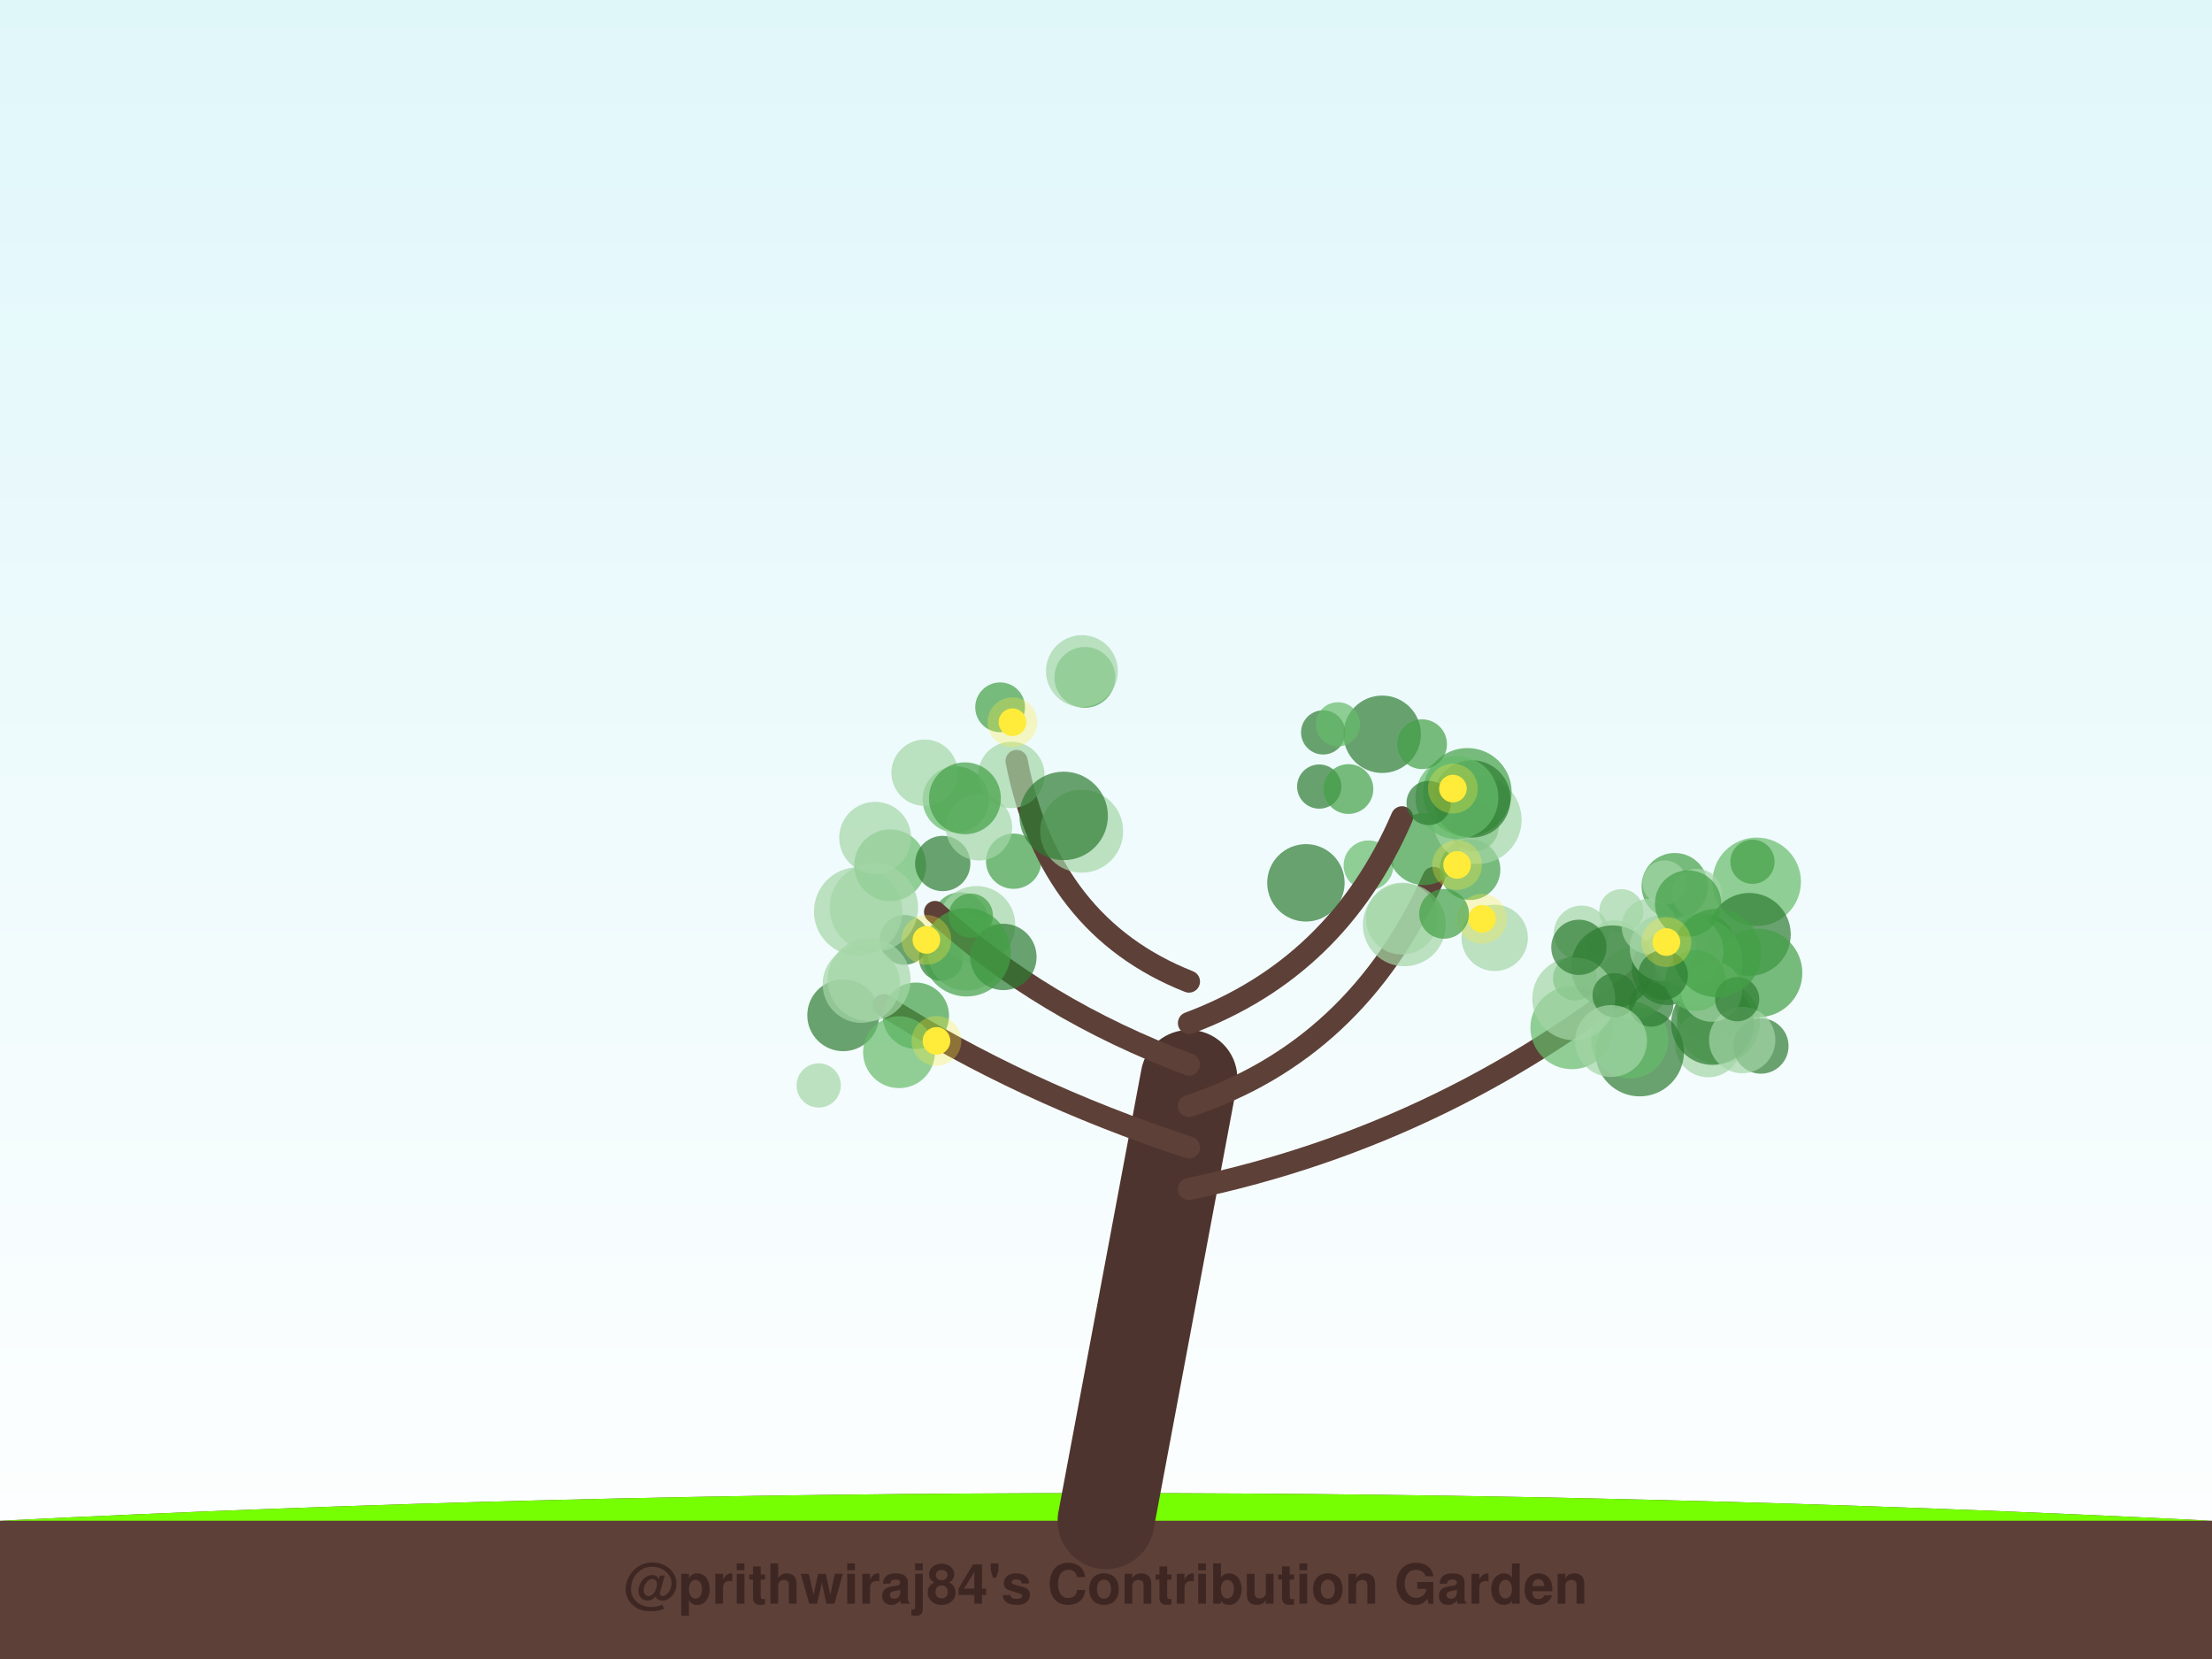
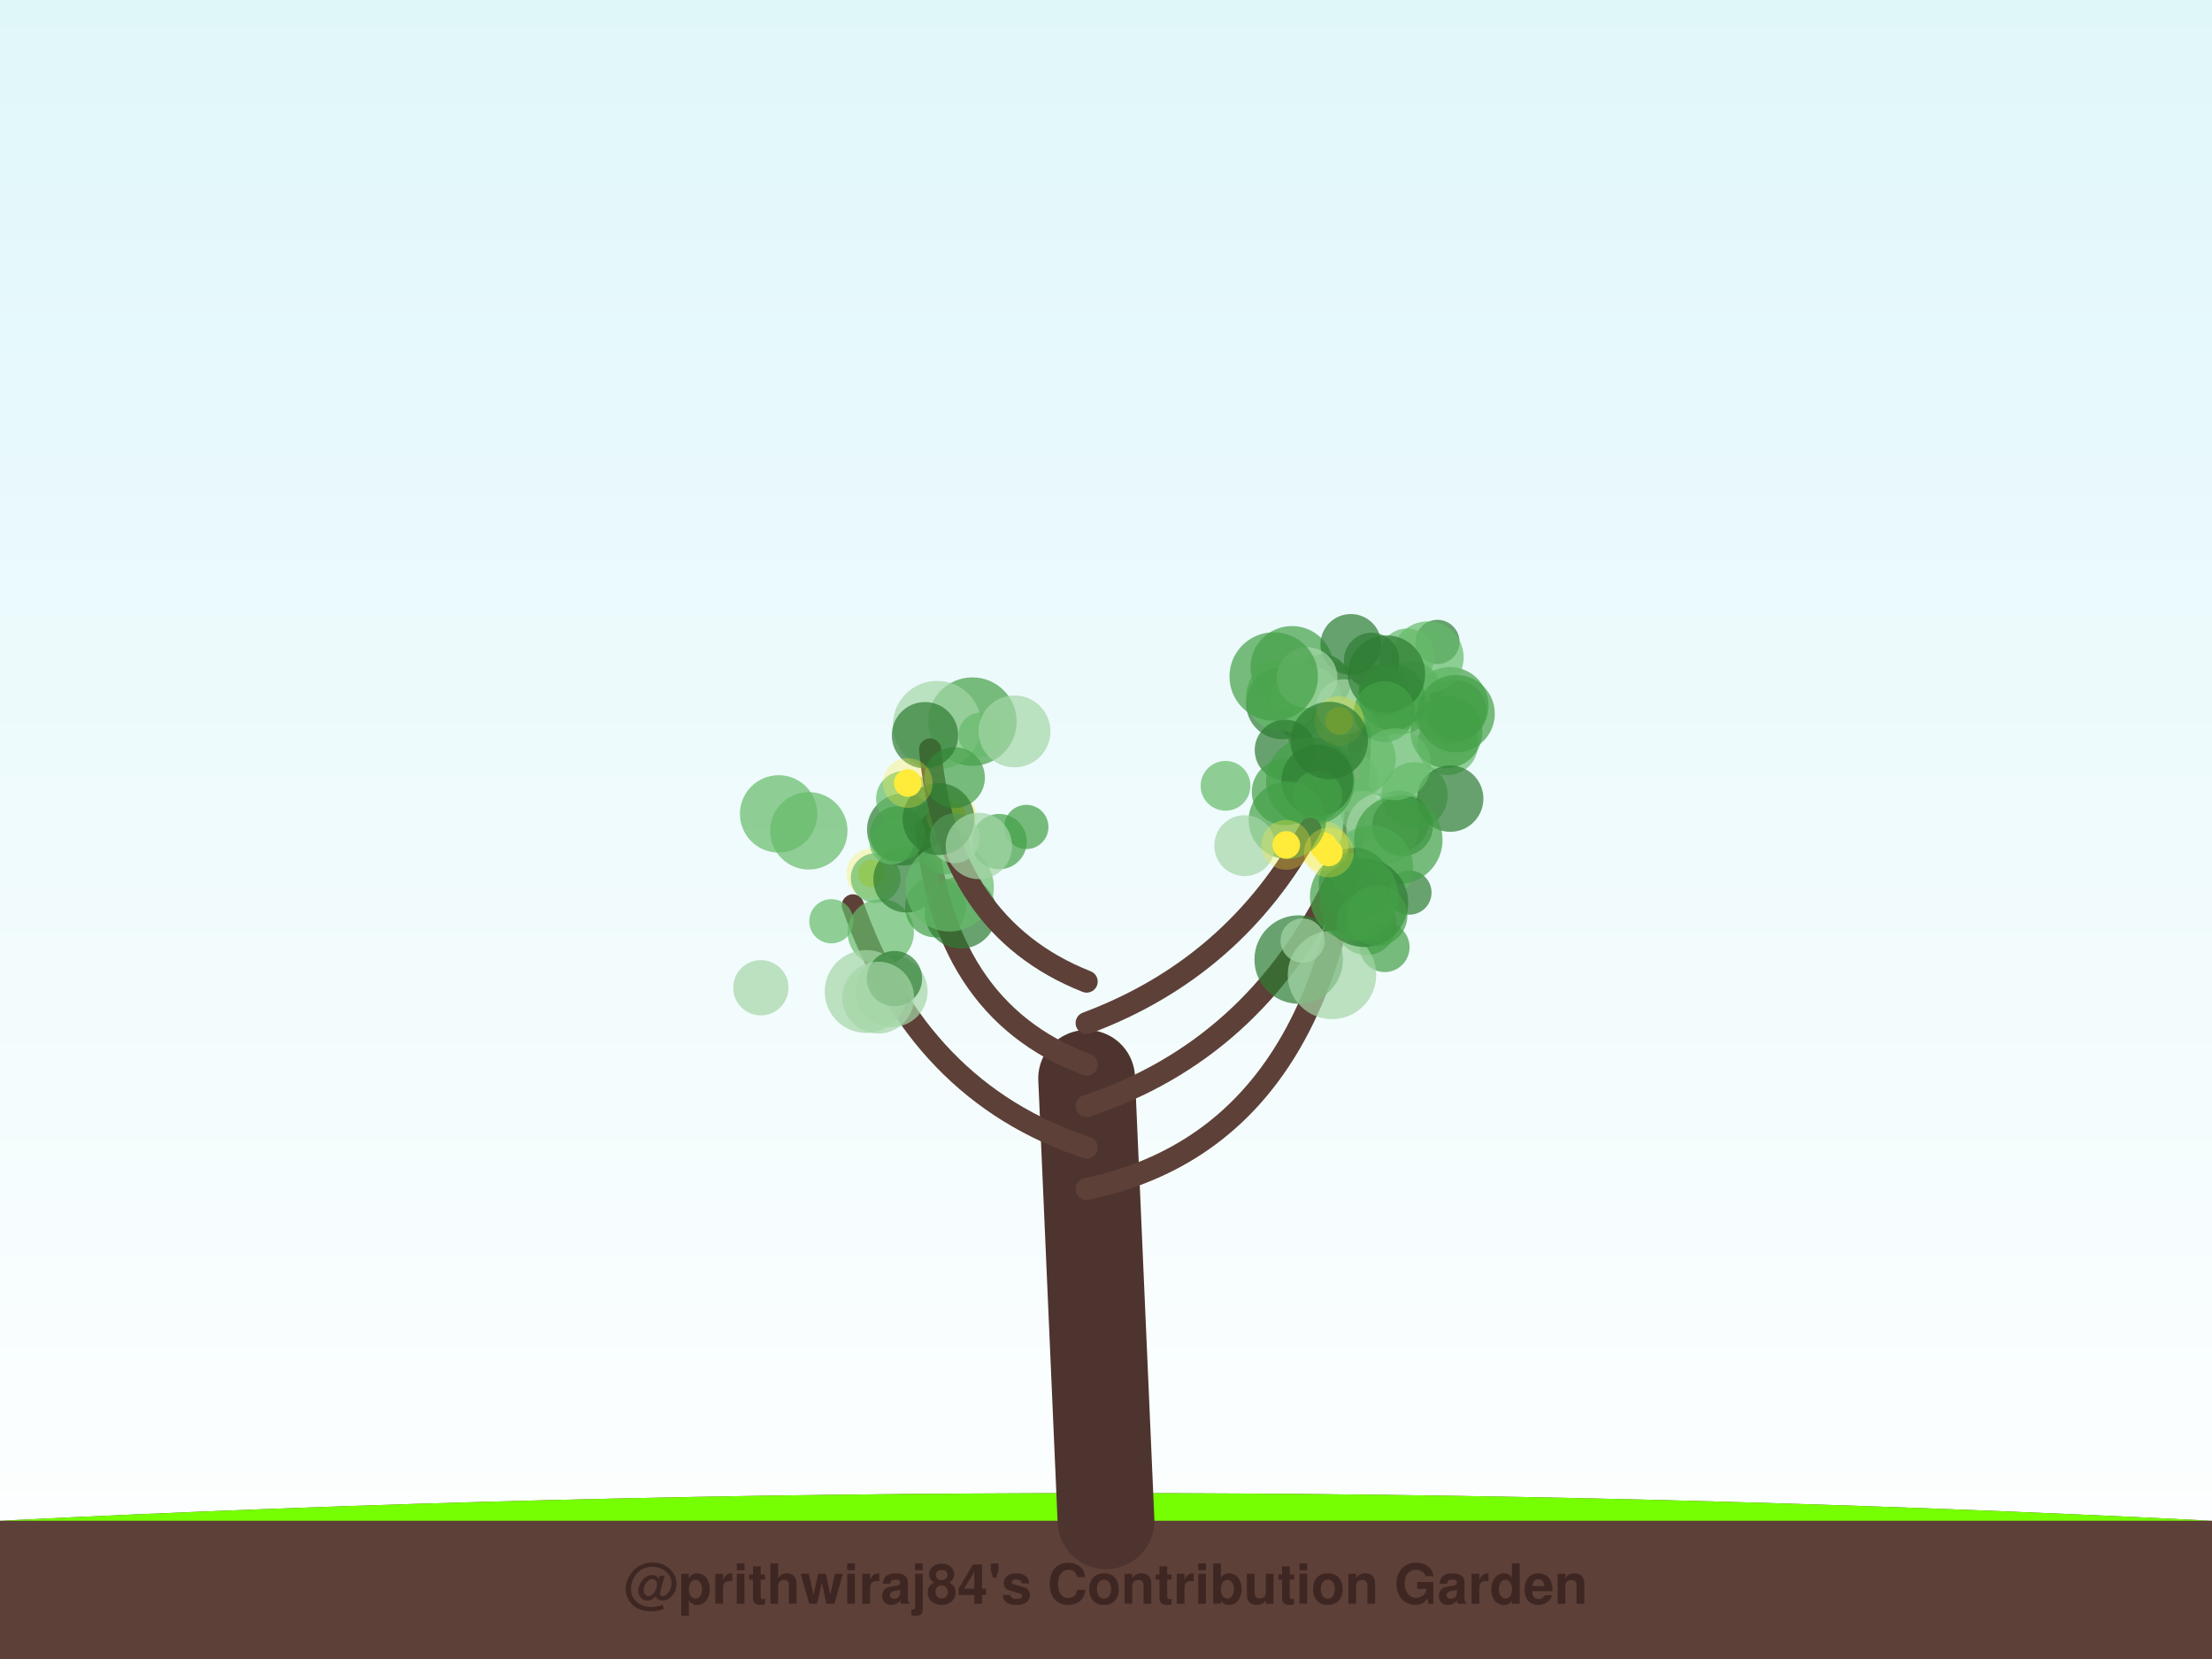
<svg xmlns="http://www.w3.org/2000/svg" width="800" height="600" viewBox="0 0 800 600">
  <defs>
    <linearGradient id="sky" x1="0%" y1="0%" x2="0%" y2="100%">
      <stop offset="0%" style="stop-color:#e0f7fa;stop-opacity:1" />
      <stop offset="100%" style="stop-color:#ffffff;stop-opacity:1" />
    </linearGradient>
    <filter id="glow" x="-20%" y="-20%" width="140%" height="140%">
      <feGaussianBlur stdDeviation="2" result="coloredBlur" />
      <feMerge>
        <feMergeNode in="coloredBlur" />
        <feMergeNode in="SourceGraphic" />
      </feMerge>
    </filter>
  </defs>
  <rect width="100%" height="100%" fill="url(#sky)" />
  <path d="M0,550 Q400,530 800,550 L800,600 L0,600 Z" stroke="#4e342e" stroke-width="0" fill="#5d4037" stroke-linecap="round" stroke-opacity="1.0" />
  <path d="M0,550 Q400,530 800,550" stroke="none" stroke-width="0" fill="#76ff03" stroke-linecap="round" stroke-opacity="0.1" />
-   <path d="M400,550 Q415.0,470.0 430,390" stroke="#4e342e" stroke-width="35" fill="none" stroke-linecap="round" stroke-opacity="1.0" />
-   <path d="M430,430 Q525.88,410 602.353,345.938" stroke="#5d4037" stroke-width="8" fill="none" stroke-linecap="round" stroke-opacity="1.0" />
-   <circle cx="618.928" cy="363.58" r="13" fill="#a5d6a7" fill-opacity="0.7" />
-   <circle cx="568.499" cy="371.685" r="15" fill="#66bb6a" fill-opacity="0.7" />
-   <circle cx="605.695" cy="320.491" r="12" fill="#43a047" fill-opacity="0.7" />
-   <circle cx="583.878" cy="342.852" r="10" fill="#a5d6a7" fill-opacity="0.7" />
-   <circle cx="621.505" cy="369.753" r="15" fill="#66bb6a" fill-opacity="0.7" />
-   <circle cx="615.723" cy="342.309" r="12" fill="#43a047" fill-opacity="0.7" />
-   <circle cx="586.375" cy="329.571" r="8" fill="#a5d6a7" fill-opacity="0.7" />
-   <circle cx="617.815" cy="377.611" r="12" fill="#a5d6a7" fill-opacity="0.7" />
-   <circle cx="635.335" cy="318.92" r="16" fill="#66bb6a" fill-opacity="0.7" />
-   <circle cx="593.02" cy="380.516" r="16" fill="#2e7d32" fill-opacity="0.7" />
-   <circle cx="571.983" cy="337.516" r="10" fill="#a5d6a7" fill-opacity="0.7" />
-   <circle cx="569.671" cy="353.838" r="8" fill="#43a047" fill-opacity="0.7" />
-   <circle cx="602.04" cy="319.201" r="8" fill="#a5d6a7" fill-opacity="0.7" />
-   <circle cx="590.882" cy="355.591" r="13" fill="#a5d6a7" fill-opacity="0.7" />
-   <circle cx="589.386" cy="376.078" r="14" fill="#66bb6a" fill-opacity="0.7" />
-   <circle cx="613.954" cy="342.103" r="9" fill="#66bb6a" fill-opacity="0.7" />
-   <circle cx="583.201" cy="349.692" r="15" fill="#2e7d32" fill-opacity="0.7" />
-   <circle cx="619.372" cy="370.141" r="15" fill="#2e7d32" fill-opacity="0.7" />
-   <circle cx="632.654" cy="337.954" r="15" fill="#2e7d32" fill-opacity="0.7" />
-   <circle cx="569.17" cy="361.201" r="15" fill="#a5d6a7" fill-opacity="0.7" />
-   <circle cx="633.805" cy="311.676" r="8" fill="#43a047" fill-opacity="0.7" />
-   <circle cx="603.137" cy="350.487" r="13" fill="#2e7d32" fill-opacity="0.7" />
-   <circle cx="636.856" cy="378.317" r="10" fill="#2e7d32" fill-opacity="0.7" />
-   <circle cx="635.843" cy="351.887" r="16" fill="#43a047" fill-opacity="0.7" />
-   <circle cx="614.274" cy="347.761" r="16" fill="#66bb6a" fill-opacity="0.7" />
-   <circle cx="596.467" cy="335.063" r="10" fill="#a5d6a7" fill-opacity="0.7" />
-   <circle cx="619.037" cy="358.535" r="11" fill="#a5d6a7" fill-opacity="0.7" />
-   <circle cx="597.2" cy="363.311" r="8" fill="#2e7d32" fill-opacity="0.7" />
-   <circle cx="613.7" cy="323.206" r="9" fill="#a5d6a7" fill-opacity="0.7" />
-   <circle cx="583.959" cy="359.937" r="8" fill="#2e7d32" fill-opacity="0.7" />
-   <circle cx="610.325" cy="343.985" r="13" fill="#a5d6a7" fill-opacity="0.7" />
-   <circle cx="582.663" cy="376.501" r="13" fill="#a5d6a7" fill-opacity="0.7" />
-   <circle cx="601.4" cy="342.926" r="12" fill="#a5d6a7" fill-opacity="0.7" />
-   <circle cx="610.524" cy="326.772" r="12" fill="#43a047" fill-opacity="0.7" />
-   <circle cx="613.276" cy="354.586" r="11" fill="#66bb6a" fill-opacity="0.7" />
-   <circle cx="630.085" cy="376.145" r="12" fill="#a5d6a7" fill-opacity="0.7" />
-   <circle cx="628.275" cy="361.364" r="8" fill="#2e7d32" fill-opacity="0.7" />
-   <circle cx="571.025" cy="342.614" r="10" fill="#2e7d32" fill-opacity="0.7" />
-   <circle cx="620.979" cy="344.672" r="16" fill="#43a047" fill-opacity="0.7" />
-   <circle cx="601.462" cy="352.676" r="9" fill="#2e7d32" fill-opacity="0.7" />
-   <circle cx="602.677" cy="340.705" r="5" fill="#ffeb3b" fill-opacity="1.0" />
-   <circle cx="602.677" cy="340.705" r="9" fill="#ffeb3b" fill-opacity="0.3" />
-   <path d="M430,415 Q369.106,395 319.623,363.53" stroke="#5d4037" stroke-width="8" fill="none" stroke-linecap="round" stroke-opacity="1.0" />
-   <circle cx="296.096" cy="392.57" r="8" fill="#a5d6a7" fill-opacity="0.7" />
-   <circle cx="331.229" cy="367.354" r="12" fill="#43a047" fill-opacity="0.7" />
-   <circle cx="327.117" cy="339.916" r="9" fill="#2e7d32" fill-opacity="0.7" />
-   <circle cx="347.301" cy="332.721" r="10" fill="#43a047" fill-opacity="0.7" />
-   <circle cx="304.963" cy="367.177" r="13" fill="#2e7d32" fill-opacity="0.7" />
-   <circle cx="325.145" cy="380.535" r="13" fill="#66bb6a" fill-opacity="0.7" />
-   <circle cx="340.361" cy="346.707" r="8" fill="#2e7d32" fill-opacity="0.7" />
-   <circle cx="310.378" cy="329.639" r="16" fill="#a5d6a7" fill-opacity="0.7" />
-   <circle cx="353.175" cy="334.434" r="14" fill="#a5d6a7" fill-opacity="0.7" />
-   <circle cx="349.439" cy="344.271" r="14" fill="#a5d6a7" fill-opacity="0.7" />
-   <circle cx="338.683" cy="376.462" r="5" fill="#ffeb3b" fill-opacity="1.0" />
-   <circle cx="338.683" cy="376.462" r="9" fill="#ffeb3b" fill-opacity="0.3" />
-   <path d="M430,400 Q490.475,380 518.457,317.512" stroke="#5d4037" stroke-width="8" fill="none" stroke-linecap="round" stroke-opacity="1.0" />
-   <circle cx="507.899" cy="334.465" r="15" fill="#a5d6a7" fill-opacity="0.7" />
-   <circle cx="494.937" cy="312.961" r="9" fill="#66bb6a" fill-opacity="0.7" />
-   <circle cx="514.939" cy="307.117" r="13" fill="#43a047" fill-opacity="0.7" />
-   <circle cx="540.574" cy="339.191" r="12" fill="#a5d6a7" fill-opacity="0.7" />
-   <circle cx="533.049" cy="298.918" r="9" fill="#43a047" fill-opacity="0.7" />
-   <circle cx="531.628" cy="314.506" r="11" fill="#43a047" fill-opacity="0.7" />
-   <circle cx="534.309" cy="296.476" r="16" fill="#a5d6a7" fill-opacity="0.7" />
-   <circle cx="507.006" cy="332.231" r="13" fill="#a5d6a7" fill-opacity="0.7" />
-   <circle cx="530.713" cy="286.542" r="16" fill="#43a047" fill-opacity="0.7" />
-   <circle cx="532.293" cy="288.949" r="14" fill="#2e7d32" fill-opacity="0.7" />
-   <circle cx="535.995" cy="332.31" r="5" fill="#ffeb3b" fill-opacity="1.0" />
-   <circle cx="535.995" cy="332.31" r="9" fill="#ffeb3b" fill-opacity="0.3" />
-   <path d="M430,385 Q376.439,365 338.178,329.828" stroke="#5d4037" stroke-width="8" fill="none" stroke-linecap="round" stroke-opacity="1.0" />
-   <circle cx="362.889" cy="346.096" r="12" fill="#2e7d32" fill-opacity="0.7" />
-   <circle cx="321.948" cy="312.956" r="13" fill="#66bb6a" fill-opacity="0.7" />
-   <circle cx="316.035" cy="328.242" r="16" fill="#a5d6a7" fill-opacity="0.7" />
-   <circle cx="351.109" cy="331.162" r="8" fill="#43a047" fill-opacity="0.7" />
-   <circle cx="314.325" cy="354.315" r="15" fill="#a5d6a7" fill-opacity="0.7" />
-   <circle cx="311.524" cy="355.941" r="14" fill="#a5d6a7" fill-opacity="0.7" />
-   <circle cx="316.514" cy="302.996" r="13" fill="#a5d6a7" fill-opacity="0.7" />
-   <circle cx="349.586" cy="344.397" r="16" fill="#43a047" fill-opacity="0.7" />
-   <circle cx="340.95" cy="312.3" r="10" fill="#2e7d32" fill-opacity="0.7" />
-   <circle cx="366.597" cy="311.465" r="10" fill="#43a047" fill-opacity="0.7" />
-   <circle cx="335.044" cy="339.917" r="5" fill="#ffeb3b" fill-opacity="1.0" />
-   <circle cx="335.044" cy="339.917" r="9" fill="#ffeb3b" fill-opacity="0.3" />
-   <path d="M430,370 Q483.561,350 507.058,295.586" stroke="#5d4037" stroke-width="8" fill="none" stroke-linecap="round" stroke-opacity="1.0" />
-   <circle cx="472.3" cy="319.293" r="14" fill="#2e7d32" fill-opacity="0.7" />
-   <circle cx="499.893" cy="265.559" r="14" fill="#2e7d32" fill-opacity="0.7" />
-   <circle cx="477.111" cy="284.476" r="8" fill="#2e7d32" fill-opacity="0.7" />
-   <circle cx="526.912" cy="288.461" r="15" fill="#66bb6a" fill-opacity="0.7" />
-   <circle cx="487.681" cy="285.37" r="9" fill="#43a047" fill-opacity="0.7" />
-   <circle cx="478.537" cy="264.887" r="8" fill="#2e7d32" fill-opacity="0.7" />
-   <circle cx="522.277" cy="330.512" r="9" fill="#43a047" fill-opacity="0.7" />
-   <circle cx="516.678" cy="290.402" r="8" fill="#2e7d32" fill-opacity="0.7" />
-   <circle cx="483.878" cy="261.966" r="8" fill="#66bb6a" fill-opacity="0.7" />
-   <circle cx="514.314" cy="269.159" r="9" fill="#43a047" fill-opacity="0.7" />
-   <circle cx="525.469" cy="285.203" r="5" fill="#ffeb3b" fill-opacity="1.0" />
-   <circle cx="525.469" cy="285.203" r="9" fill="#ffeb3b" fill-opacity="0.3" />
-   <circle cx="526.986" cy="312.817" r="5" fill="#ffeb3b" fill-opacity="1.0" />
-   <circle cx="526.986" cy="312.817" r="9" fill="#ffeb3b" fill-opacity="0.3" />
-   <path d="M430,355 Q379.372,335 367.66,275.208" stroke="#5d4037" stroke-width="8" fill="none" stroke-linecap="round" stroke-opacity="1.0" />
-   <circle cx="392.358" cy="244.988" r="11" fill="#43a047" fill-opacity="0.7" />
-   <circle cx="361.706" cy="255.806" r="9" fill="#43a047" fill-opacity="0.7" />
-   <circle cx="345.684" cy="289.152" r="12" fill="#66bb6a" fill-opacity="0.7" />
-   <circle cx="391.204" cy="300.62" r="15" fill="#a5d6a7" fill-opacity="0.7" />
-   <circle cx="365.772" cy="280.257" r="12" fill="#a5d6a7" fill-opacity="0.7" />
-   <circle cx="334.4" cy="279.467" r="12" fill="#a5d6a7" fill-opacity="0.7" />
-   <circle cx="354.049" cy="299.2" r="12" fill="#a5d6a7" fill-opacity="0.7" />
-   <circle cx="384.684" cy="295.083" r="16" fill="#2e7d32" fill-opacity="0.7" />
-   <circle cx="391.297" cy="242.716" r="13" fill="#a5d6a7" fill-opacity="0.7" />
-   <circle cx="348.973" cy="288.715" r="13" fill="#43a047" fill-opacity="0.7" />
-   <circle cx="366.172" cy="261.203" r="5" fill="#ffeb3b" fill-opacity="1.0" />
-   <circle cx="366.172" cy="261.203" r="9" fill="#ffeb3b" fill-opacity="0.3" />
+   <path d="M400,550 Q396.5,470.0 393,390" stroke="#4e342e" stroke-width="35" fill="none" stroke-linecap="round" stroke-opacity="1.0" />
+   <path d="M393,430 Q488.961,410 491.847,265.491" stroke="#5d4037" stroke-width="8" fill="none" stroke-linecap="round" stroke-opacity="1.0" />
+   <circle cx="519.865" cy="232.168" r="8" fill="#2e7d32" fill-opacity="0.7" />
+   <circle cx="499.63" cy="253.339" r="13" fill="#66bb6a" fill-opacity="0.7" />
+   <circle cx="524.347" cy="255.257" r="14" fill="#43a047" fill-opacity="0.7" />
+   <circle cx="523.53" cy="269.336" r="11" fill="#66bb6a" fill-opacity="0.7" />
+   <circle cx="487.562" cy="282.599" r="11" fill="#a5d6a7" fill-opacity="0.7" />
+   <circle cx="482.62" cy="249.56" r="10" fill="#a5d6a7" fill-opacity="0.7" />
+   <circle cx="508.858" cy="237.311" r="10" fill="#66bb6a" fill-opacity="0.7" />
+   <circle cx="469.889" cy="258.041" r="9" fill="#2e7d32" fill-opacity="0.7" />
+   <circle cx="463.651" cy="254.351" r="13" fill="#2e7d32" fill-opacity="0.7" />
+   <circle cx="526.532" cy="256.994" r="11" fill="#43a047" fill-opacity="0.7" />
+   <circle cx="510.176" cy="249.965" r="11" fill="#43a047" fill-opacity="0.7" />
+   <circle cx="506.463" cy="254.64" r="11" fill="#66bb6a" fill-opacity="0.7" />
+   <circle cx="516.354" cy="237.735" r="13" fill="#66bb6a" fill-opacity="0.7" />
+   <circle cx="478.418" cy="246.663" r="10" fill="#2e7d32" fill-opacity="0.7" />
+   <circle cx="480.916" cy="265.818" r="15" fill="#43a047" fill-opacity="0.7" />
+   <circle cx="491.82" cy="274.324" r="13" fill="#66bb6a" fill-opacity="0.7" />
+   <circle cx="467.272" cy="241.418" r="15" fill="#43a047" fill-opacity="0.7" />
+   <circle cx="472.396" cy="253.374" r="13" fill="#66bb6a" fill-opacity="0.7" />
+   <circle cx="523.13" cy="264.752" r="13" fill="#43a047" fill-opacity="0.7" />
+   <circle cx="505.883" cy="296.942" r="11" fill="#2e7d32" fill-opacity="0.7" />
+   <circle cx="492.917" cy="294.023" r="8" fill="#a5d6a7" fill-opacity="0.7" />
+   <circle cx="463.738" cy="251.731" r="13" fill="#66bb6a" fill-opacity="0.7" />
+   <circle cx="486.024" cy="255.659" r="10" fill="#a5d6a7" fill-opacity="0.7" />
+   <circle cx="526.619" cy="258.111" r="14" fill="#43a047" fill-opacity="0.7" />
+   <circle cx="485.168" cy="294.179" r="14" fill="#66bb6a" fill-opacity="0.7" />
+   <circle cx="488.552" cy="233.073" r="11" fill="#2e7d32" fill-opacity="0.7" />
+   <circle cx="496.034" cy="238.828" r="10" fill="#2e7d32" fill-opacity="0.7" />
+   <circle cx="464.782" cy="271.286" r="11" fill="#2e7d32" fill-opacity="0.7" />
+   <circle cx="500.359" cy="250.032" r="9" fill="#43a047" fill-opacity="0.7" />
+   <circle cx="499.92" cy="299.764" r="13" fill="#a5d6a7" fill-opacity="0.7" />
+   <circle cx="503.482" cy="252.291" r="12" fill="#43a047" fill-opacity="0.7" />
+   <circle cx="472.71" cy="245.07" r="11" fill="#a5d6a7" fill-opacity="0.7" />
+   <circle cx="511.598" cy="287.652" r="12" fill="#66bb6a" fill-opacity="0.7" />
+   <circle cx="501.44" cy="243.79" r="14" fill="#2e7d32" fill-opacity="0.7" />
+   <circle cx="500.676" cy="257.379" r="11" fill="#43a047" fill-opacity="0.7" />
+   <circle cx="524.493" cy="288.846" r="12" fill="#2e7d32" fill-opacity="0.7" />
+   <circle cx="464.731" cy="286.457" r="12" fill="#43a047" fill-opacity="0.7" />
+   <circle cx="473.873" cy="282.574" r="16" fill="#43a047" fill-opacity="0.7" />
+   <circle cx="460.658" cy="244.67" r="16" fill="#43a047" fill-opacity="0.7" />
+   <circle cx="476.446" cy="282.319" r="13" fill="#2e7d32" fill-opacity="0.7" />
+   <circle cx="484.333" cy="260.743" r="5" fill="#ffeb3b" fill-opacity="1.0" />
+   <circle cx="484.333" cy="260.743" r="9" fill="#ffeb3b" fill-opacity="0.3" />
+   <path d="M393,415 Q332.136,395 308.441,327.437" stroke="#5d4037" stroke-width="8" fill="none" stroke-linecap="round" stroke-opacity="1.0" />
+   <circle cx="292.509" cy="300.479" r="14" fill="#66bb6a" fill-opacity="0.7" />
+   <circle cx="322.483" cy="358.514" r="13" fill="#a5d6a7" fill-opacity="0.7" />
+   <circle cx="318.534" cy="337.177" r="12" fill="#66bb6a" fill-opacity="0.7" />
+   <circle cx="313.267" cy="358.604" r="15" fill="#a5d6a7" fill-opacity="0.7" />
+   <circle cx="281.605" cy="294.352" r="14" fill="#66bb6a" fill-opacity="0.7" />
+   <circle cx="323.502" cy="353.929" r="10" fill="#2e7d32" fill-opacity="0.7" />
+   <circle cx="317.601" cy="360.806" r="13" fill="#a5d6a7" fill-opacity="0.7" />
+   <circle cx="275.171" cy="357.236" r="10" fill="#a5d6a7" fill-opacity="0.7" />
+   <circle cx="300.673" cy="333.189" r="8" fill="#66bb6a" fill-opacity="0.7" />
+   <circle cx="338.335" cy="328.034" r="11" fill="#43a047" fill-opacity="0.7" />
+   <circle cx="315.165" cy="315.915" r="5" fill="#ffeb3b" fill-opacity="1.0" />
+   <circle cx="315.165" cy="315.915" r="9" fill="#ffeb3b" fill-opacity="0.3" />
+   <path d="M393,400 Q453.446,380 482.84,319.108" stroke="#5d4037" stroke-width="8" fill="none" stroke-linecap="round" stroke-opacity="1.0" />
+   <circle cx="469.686" cy="347.039" r="16" fill="#2e7d32" fill-opacity="0.7" />
+   <circle cx="507.265" cy="298.614" r="11" fill="#2e7d32" fill-opacity="0.7" />
+   <circle cx="476.488" cy="287.778" r="9" fill="#43a047" fill-opacity="0.7" />
+   <circle cx="471.113" cy="340.158" r="8" fill="#a5d6a7" fill-opacity="0.7" />
+   <circle cx="494.139" cy="334.411" r="11" fill="#43a047" fill-opacity="0.7" />
+   <circle cx="500.793" cy="342.575" r="9" fill="#43a047" fill-opacity="0.7" />
+   <circle cx="509.738" cy="322.813" r="8" fill="#2e7d32" fill-opacity="0.7" />
+   <circle cx="496.047" cy="313.495" r="15" fill="#66bb6a" fill-opacity="0.7" />
+   <circle cx="489.917" cy="319.635" r="13" fill="#2e7d32" fill-opacity="0.7" />
+   <circle cx="481.728" cy="352.584" r="16" fill="#a5d6a7" fill-opacity="0.7" />
+   <circle cx="478.692" cy="306.008" r="5" fill="#ffeb3b" fill-opacity="1.0" />
+   <circle cx="478.692" cy="306.008" r="9" fill="#ffeb3b" fill-opacity="0.3" />
+   <path d="M393,385 Q339.448,365 334.667,295.176" stroke="#5d4037" stroke-width="8" fill="none" stroke-linecap="round" stroke-opacity="1.0" />
+   <circle cx="342.202" cy="307.212" r="9" fill="#43a047" fill-opacity="0.7" />
+   <circle cx="347.447" cy="330.062" r="13" fill="#2e7d32" fill-opacity="0.7" />
+   <circle cx="351.682" cy="260.977" r="16" fill="#43a047" fill-opacity="0.7" />
+   <circle cx="316.703" cy="317.57" r="9" fill="#66bb6a" fill-opacity="0.7" />
+   <circle cx="327.854" cy="318.028" r="12" fill="#2e7d32" fill-opacity="0.7" />
+   <circle cx="326.572" cy="300.033" r="13" fill="#2e7d32" fill-opacity="0.7" />
+   <circle cx="343.449" cy="320.912" r="16" fill="#66bb6a" fill-opacity="0.7" />
+   <circle cx="326.84" cy="288.855" r="10" fill="#66bb6a" fill-opacity="0.7" />
+   <circle cx="338.903" cy="262.255" r="16" fill="#a5d6a7" fill-opacity="0.7" />
+   <circle cx="361.358" cy="304.375" r="10" fill="#43a047" fill-opacity="0.7" />
+   <circle cx="344.206" cy="295.067" r="5" fill="#ffeb3b" fill-opacity="1.0" />
+   <circle cx="344.206" cy="295.067" r="9" fill="#ffeb3b" fill-opacity="0.3" />
+   <path d="M393,370 Q446.552,350 473.832,299.734" stroke="#5d4037" stroke-width="8" fill="none" stroke-linecap="round" stroke-opacity="1.0" />
+   <circle cx="493.805" cy="332.568" r="10" fill="#66bb6a" fill-opacity="0.7" />
+   <circle cx="505.714" cy="303.76" r="16" fill="#43a047" fill-opacity="0.7" />
+   <circle cx="443.235" cy="284.198" r="9" fill="#66bb6a" fill-opacity="0.7" />
+   <circle cx="465.584" cy="296.667" r="14" fill="#43a047" fill-opacity="0.7" />
+   <circle cx="504.5" cy="276.4" r="13" fill="#66bb6a" fill-opacity="0.7" />
+   <circle cx="493.29" cy="326.479" r="16" fill="#2e7d32" fill-opacity="0.7" />
+   <circle cx="498.011" cy="331.136" r="11" fill="#43a047" fill-opacity="0.7" />
+   <circle cx="489.759" cy="324.331" r="16" fill="#43a047" fill-opacity="0.7" />
+   <circle cx="480.755" cy="267.815" r="14" fill="#2e7d32" fill-opacity="0.7" />
+   <circle cx="450.168" cy="305.834" r="11" fill="#a5d6a7" fill-opacity="0.7" />
+   <circle cx="480.599" cy="308.303" r="5" fill="#ffeb3b" fill-opacity="1.0" />
+   <circle cx="480.599" cy="308.303" r="9" fill="#ffeb3b" fill-opacity="0.3" />
+   <circle cx="465.194" cy="305.572" r="5" fill="#ffeb3b" fill-opacity="1.0" />
+   <circle cx="465.194" cy="305.572" r="9" fill="#ffeb3b" fill-opacity="0.3" />
+   <path d="M393,355 Q342.373,335 336.38,271.057" stroke="#5d4037" stroke-width="8" fill="none" stroke-linecap="round" stroke-opacity="1.0" />
+   <circle cx="345.271" cy="303.177" r="9" fill="#a5d6a7" fill-opacity="0.7" />
+   <circle cx="354.683" cy="265.712" r="8" fill="#66bb6a" fill-opacity="0.7" />
+   <circle cx="322.459" cy="304.634" r="8" fill="#66bb6a" fill-opacity="0.7" />
+   <circle cx="324.632" cy="301.572" r="10" fill="#43a047" fill-opacity="0.7" />
+   <circle cx="345.206" cy="281.239" r="11" fill="#43a047" fill-opacity="0.7" />
+   <circle cx="371.187" cy="299.087" r="8" fill="#43a047" fill-opacity="0.7" />
+   <circle cx="339.437" cy="296.223" r="13" fill="#2e7d32" fill-opacity="0.7" />
+   <circle cx="366.905" cy="264.529" r="13" fill="#a5d6a7" fill-opacity="0.7" />
+   <circle cx="354.032" cy="305.961" r="12" fill="#a5d6a7" fill-opacity="0.7" />
+   <circle cx="334.53" cy="265.907" r="12" fill="#2e7d32" fill-opacity="0.7" />
+   <circle cx="328.312" cy="283.185" r="5" fill="#ffeb3b" fill-opacity="1.0" />
+   <circle cx="328.312" cy="283.185" r="9" fill="#ffeb3b" fill-opacity="0.3" />
  <text x="400" y="580" font-family="Segoe UI, Helvetica, Arial, sans-serif" font-size="20" fill="#3e2723" text-anchor="middle" font-weight="bold">@prithwiraj84's Contribution Garden</text>
  <text x="400" y="595" font-family="Segoe UI, Helvetica, Arial, sans-serif" font-size="14" fill="#5d4037" text-anchor="middle" font-weight="bold">Grown over 5 years</text>
</svg>
